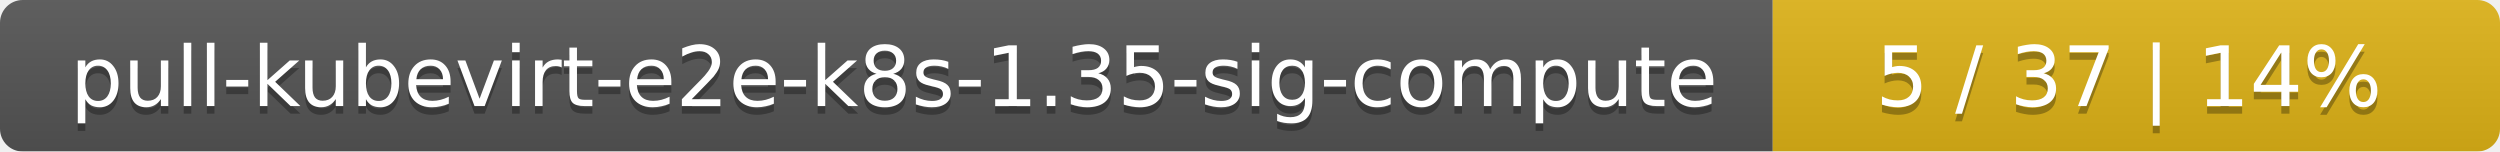
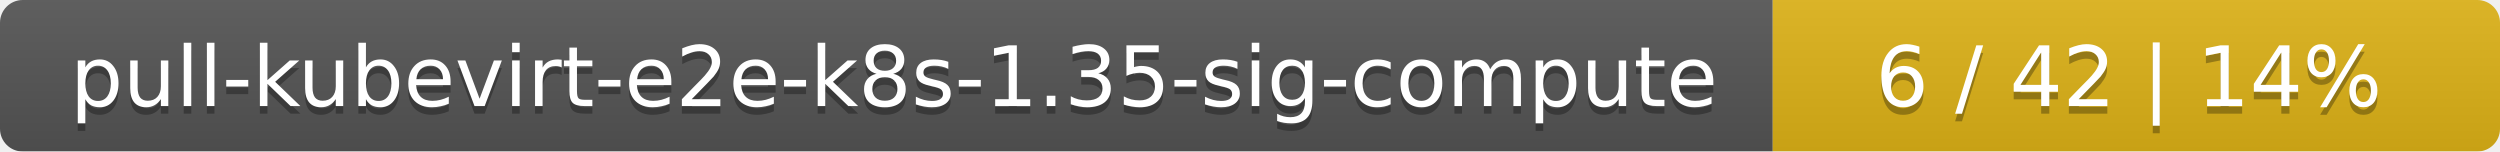
<svg xmlns="http://www.w3.org/2000/svg" width="330" height="20">
  <linearGradient id="smooth" x2="0" y2="100%">
    <stop offset="0" stop-color="#bbb" stop-opacity=".1" />
    <stop offset="1" stop-opacity=".1" />
  </linearGradient>
  <mask id="round">
    <rect width="330" height="20" rx="3" fill="#fff" />
  </mask>
  <g mask="url(#round)">
    <rect width="234" height="20" fill="#555" />
    <rect x="234" width="96" height="20" fill="#dfb317" />
    <rect width="330" height="20" fill="url(#smooth)" />
  </g>
  <g fill="#fff" text-anchor="middle" font-family="DejaVu Sans,Verdana,Geneva,sans-serif" font-size="11">
    <text x="118" y="15" fill="#010101" fill-opacity=".3">pull-kubevirt-e2e-k8s-1.35-sig-compute</text>
    <text x="118" y="14">pull-kubevirt-e2e-k8s-1.35-sig-compute</text>
-     <text x="281" y="15" fill="#010101" fill-opacity=".3">5 / 37    |    14%</text>
-     <text x="281" y="14">5 / 37    |    14%</text>
+     <text x="281" y="15" fill="#010101" fill-opacity=".3">6 / 42    |    14%</text>
+     <text x="281" y="14">6 / 42    |    14%</text>
  </g>
</svg>
